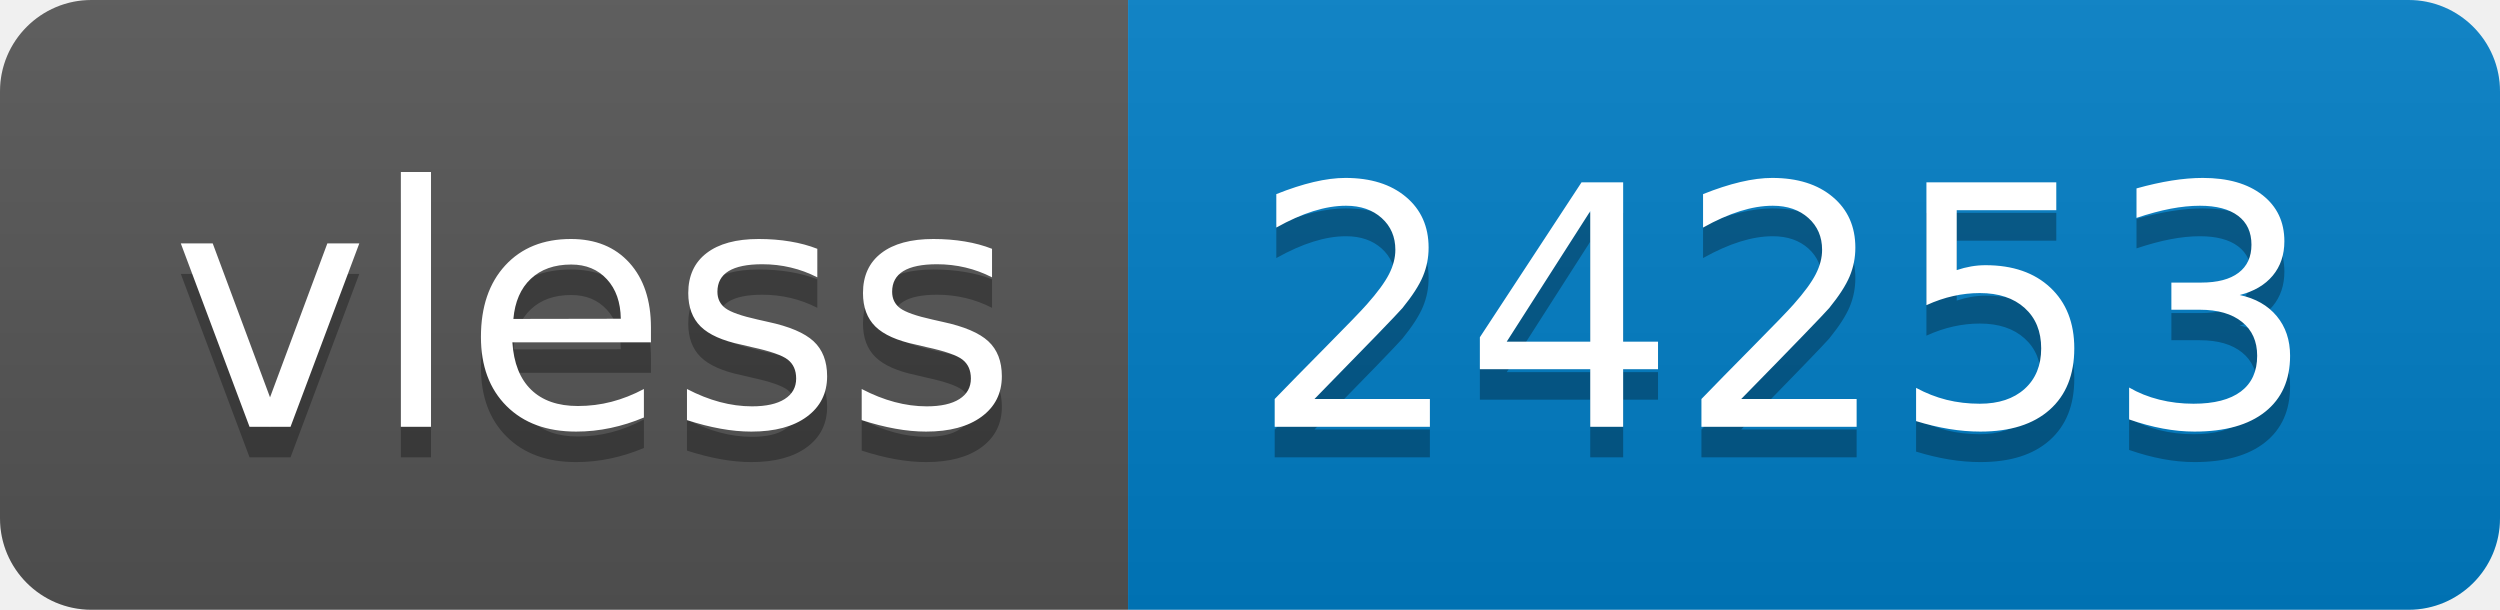
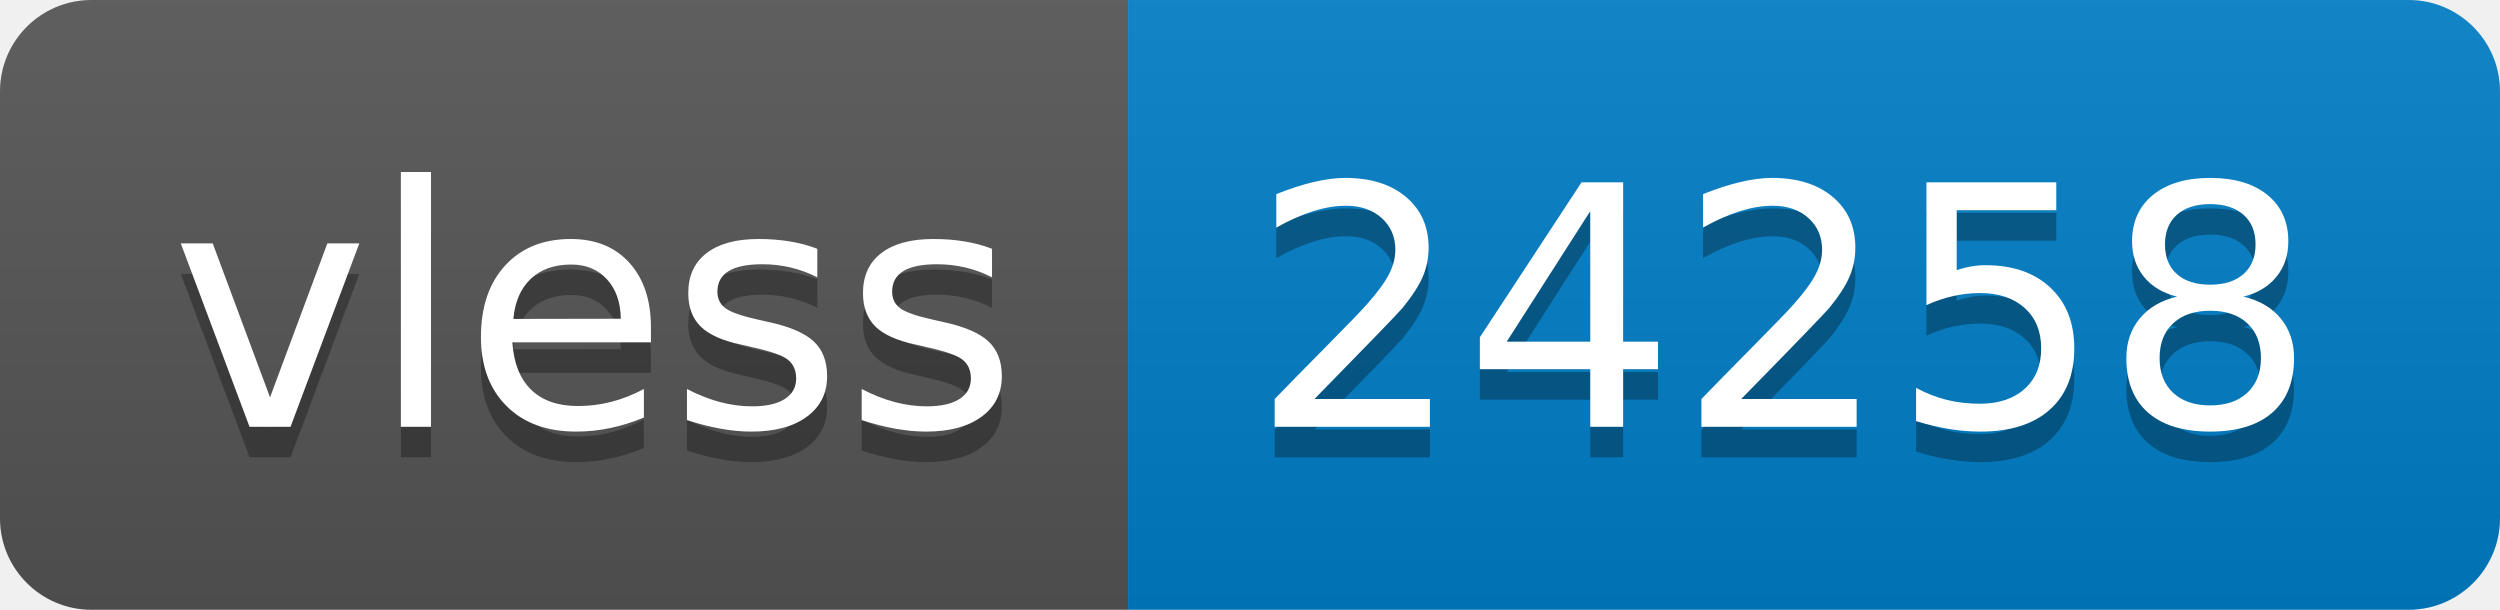
- <svg xmlns="http://www.w3.org/2000/svg" width="82" height="20" role="img" aria-label="vless: 24253">
+ <svg xmlns="http://www.w3.org/2000/svg" width="82" height="20" role="img" aria-label="vless: 24258">
  <linearGradient id="s" x2="0" y2="100%">
    <stop offset="0" stop-color="#bbb" stop-opacity=".1" />
    <stop offset="1" stop-opacity=".1" />
  </linearGradient>
  <clipPath id="r">
    <rect width="82" height="20" rx="3" fill="#fff" />
  </clipPath>
  <g clip-path="url(#r)">
    <rect width="37" height="20" fill="#555" />
    <rect x="37" width="45" height="20" fill="#007ec6" />
    <rect width="82" height="20" fill="url(#s)" />
  </g>
  <g fill="#fff" text-anchor="middle" font-family="Verdana,Geneva,DejaVu Sans,sans-serif" text-rendering="geometricPrecision" font-size="110">
    <text aria-hidden="true" x="195" y="150" fill="#010101" fill-opacity=".3" transform="scale(.1)" textLength="270">vless</text>
    <text x="195" y="140" transform="scale(.1)" fill="#fff" textLength="270">vless</text>
-     <text aria-hidden="true" x="585" y="150" fill="#010101" fill-opacity=".3" transform="scale(.1)" textLength="350">24253</text>
-     <text x="585" y="140" transform="scale(.1)" fill="#fff" textLength="350">24253</text>
+     <text aria-hidden="true" x="585" y="150" fill="#010101" fill-opacity=".3" transform="scale(.1)" textLength="350">24258</text>
+     <text x="585" y="140" transform="scale(.1)" fill="#fff" textLength="350">24258</text>
  </g>
</svg>
